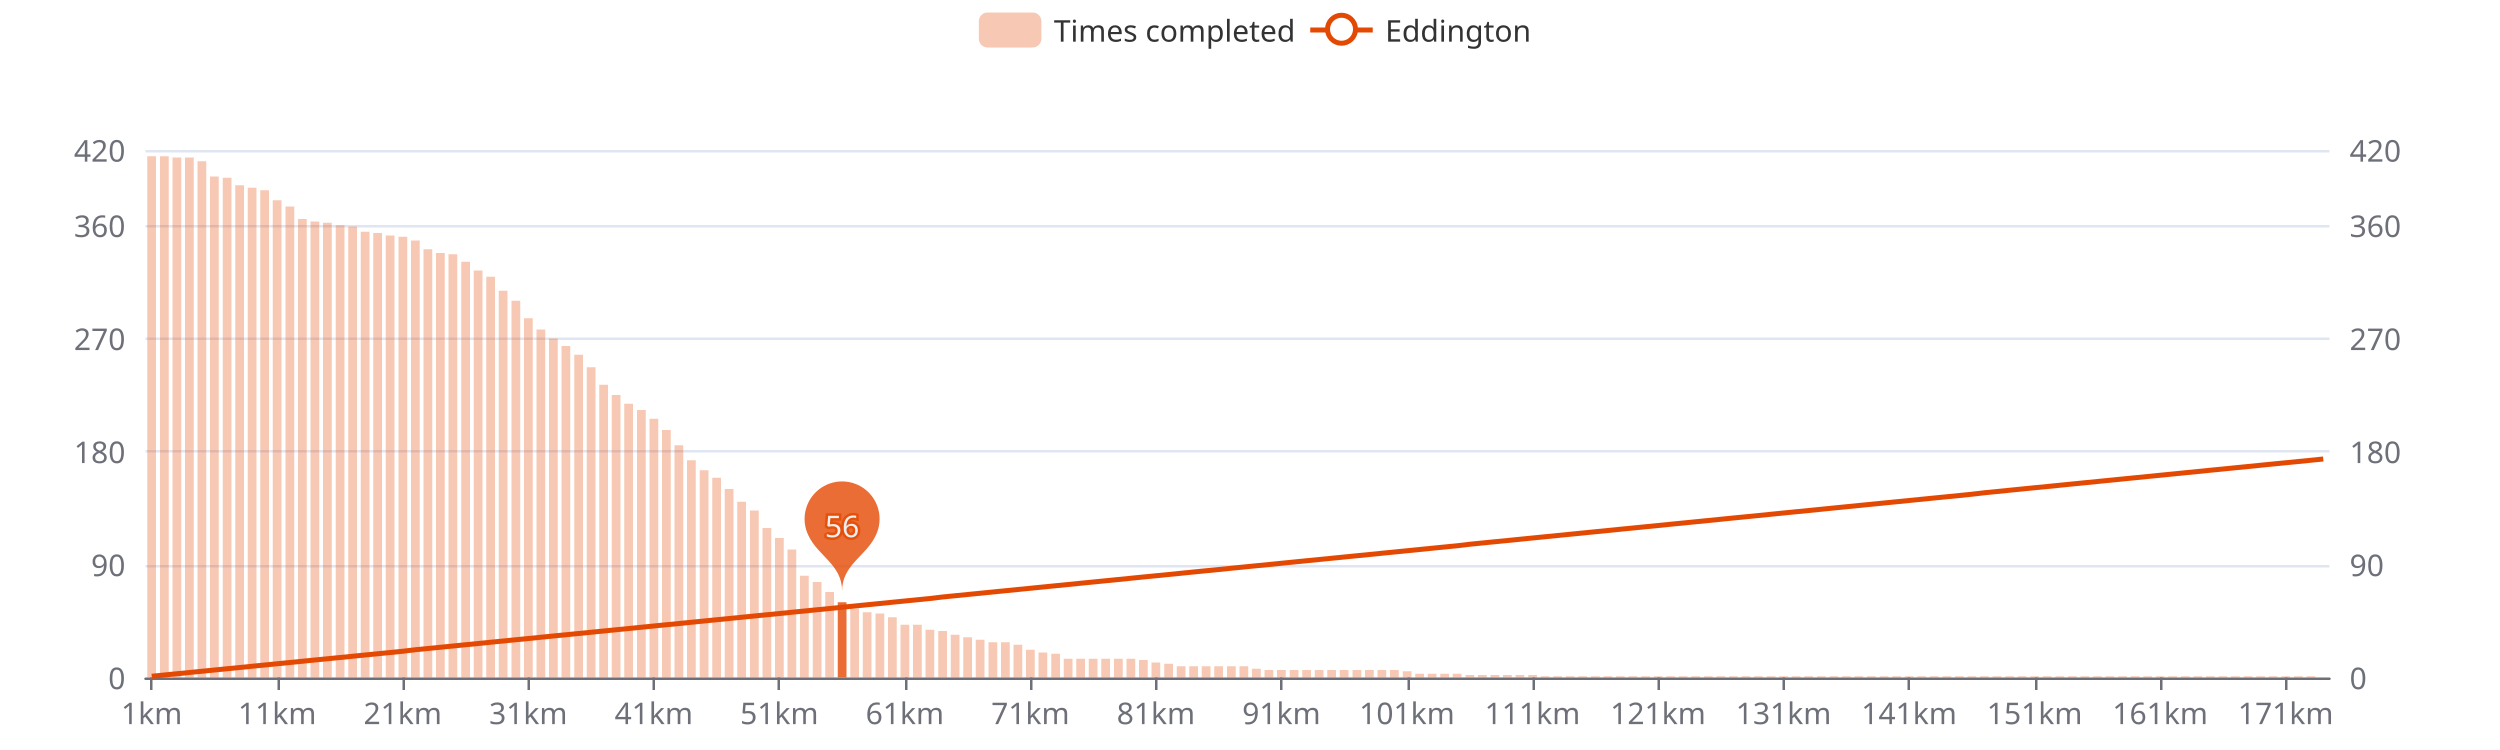
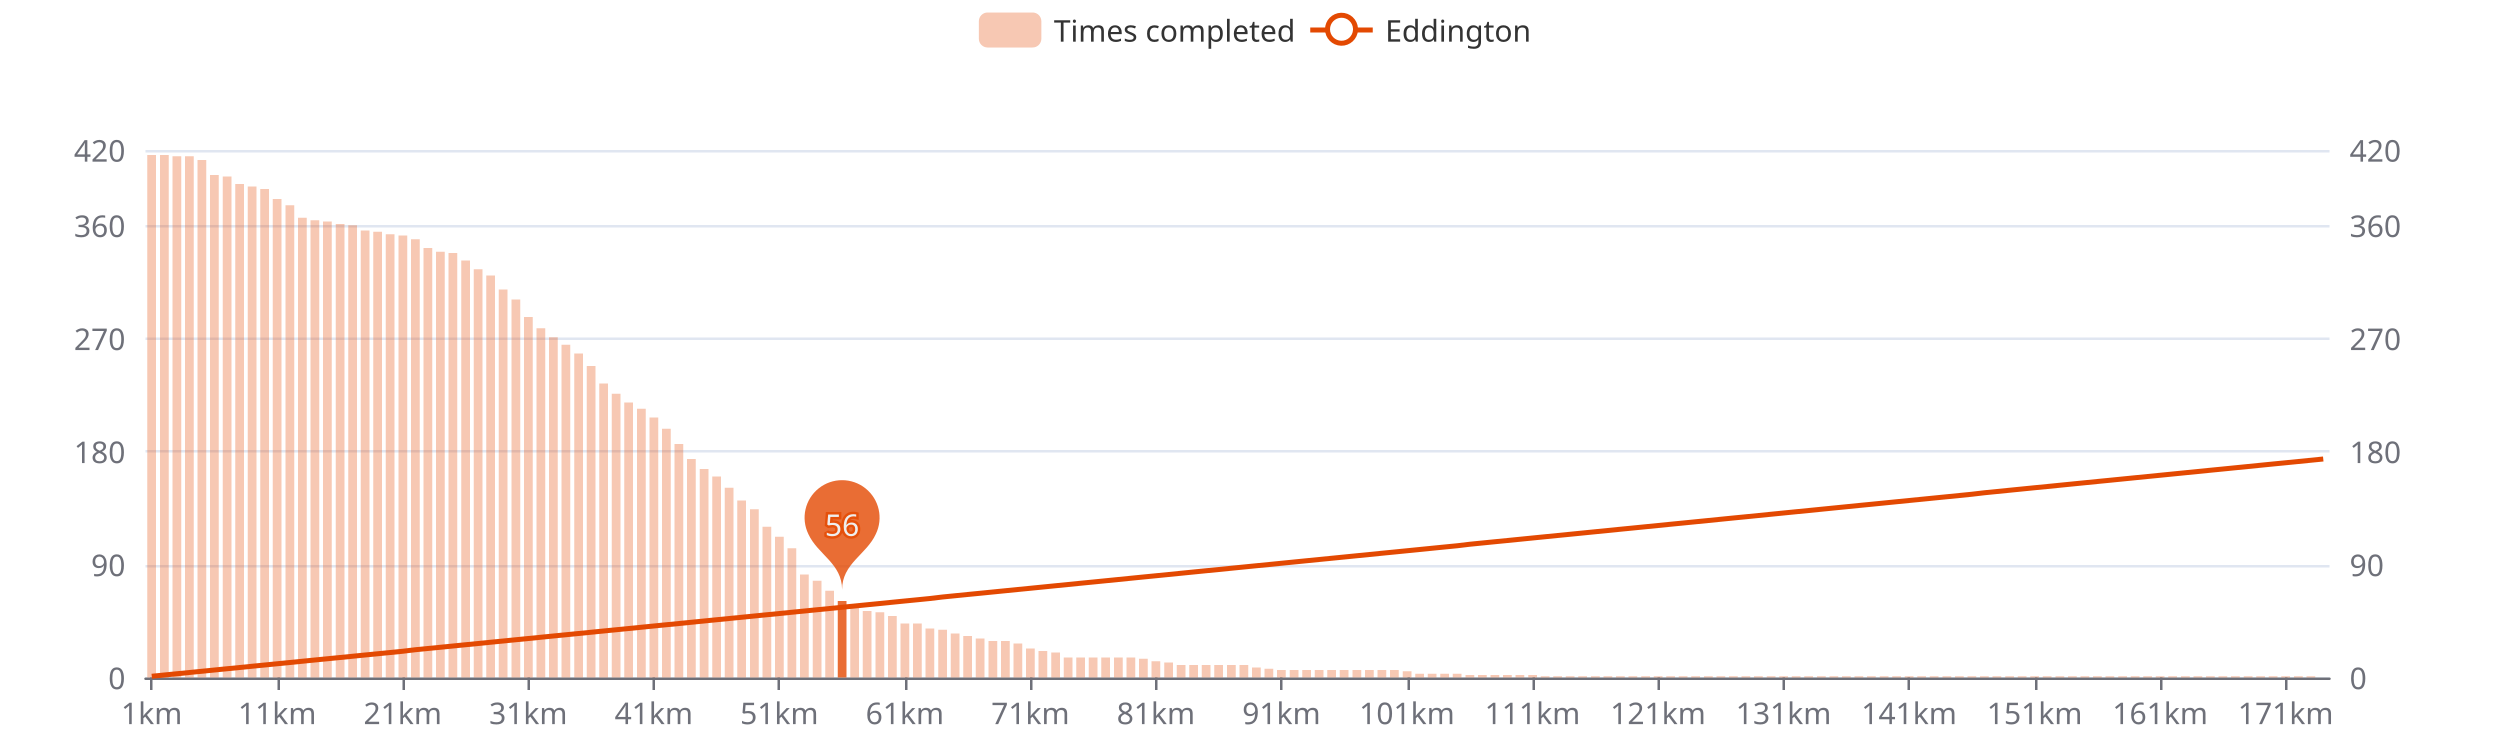
<svg xmlns="http://www.w3.org/2000/svg" width="1000" height="300" version="1.1" baseProfile="full" viewBox="0 0 1000 300">
  <rect width="1000" height="300" x="0" y="0" id="0" fill="#ffffff" />
  <path d="M58.2 271.5L931.8 271.5" fill="none" stroke="#E0E6F1" />
  <path d="M58.2 226.5L931.8 226.5" fill="none" stroke="#E0E6F1" />
  <path d="M58.2 180.5L931.8 180.5" fill="none" stroke="#E0E6F1" />
  <path d="M58.2 135.5L931.8 135.5" fill="none" stroke="#E0E6F1" />
  <path d="M58.2 90.5L931.8 90.5" fill="none" stroke="#E0E6F1" />
  <path d="M58.2 60.5L931.8 60.5" fill="none" stroke="#E0E6F1" />
  <path d="M58.2 271.5L931.8 271.5" fill="none" stroke="#6E7079" stroke-linecap="round" />
  <path d="M60.5 271L60.5 276" fill="none" stroke="#6E7079" />
  <path d="M111.5 271L111.5 276" fill="none" stroke="#6E7079" />
  <path d="M161.5 271L161.5 276" fill="none" stroke="#6E7079" />
  <path d="M211.5 271L211.5 276" fill="none" stroke="#6E7079" />
  <path d="M261.5 271L261.5 276" fill="none" stroke="#6E7079" />
  <path d="M311.5 271L311.5 276" fill="none" stroke="#6E7079" />
  <path d="M362.5 271L362.5 276" fill="none" stroke="#6E7079" />
  <path d="M412.5 271L412.5 276" fill="none" stroke="#6E7079" />
  <path d="M462.5 271L462.5 276" fill="none" stroke="#6E7079" />
  <path d="M512.5 271L512.5 276" fill="none" stroke="#6E7079" />
  <path d="M563.5 271L563.5 276" fill="none" stroke="#6E7079" />
  <path d="M613.5 271L613.5 276" fill="none" stroke="#6E7079" />
  <path d="M663.5 271L663.5 276" fill="none" stroke="#6E7079" />
  <path d="M713.5 271L713.5 276" fill="none" stroke="#6E7079" />
  <path d="M763.5 271L763.5 276" fill="none" stroke="#6E7079" />
  <path d="M814.5 271L814.5 276" fill="none" stroke="#6E7079" />
  <path d="M864.5 271L864.5 276" fill="none" stroke="#6E7079" />
  <path d="M914.5 271L914.5 276" fill="none" stroke="#6E7079" />
  <text dominant-baseline="central" text-anchor="end" style="font-size:12px;font-family:sans-serif;" transform="translate(50.16 271)" fill="#6E7079">0</text>
  <text dominant-baseline="central" text-anchor="end" style="font-size:12px;font-family:sans-serif;" transform="translate(50.16 225.7857)" fill="#6E7079">90</text>
  <text dominant-baseline="central" text-anchor="end" style="font-size:12px;font-family:sans-serif;" transform="translate(50.16 180.5714)" fill="#6E7079">180</text>
  <text dominant-baseline="central" text-anchor="end" style="font-size:12px;font-family:sans-serif;" transform="translate(50.16 135.3571)" fill="#6E7079">270</text>
  <text dominant-baseline="central" text-anchor="end" style="font-size:12px;font-family:sans-serif;" transform="translate(50.16 90.1429)" fill="#6E7079">360</text>
  <text dominant-baseline="central" text-anchor="end" style="font-size:12px;font-family:sans-serif;" transform="translate(50.16 60)" fill="#6E7079">420</text>
  <text dominant-baseline="central" text-anchor="start" style="font-size:12px;font-family:sans-serif;" transform="translate(939.84 271)" fill="#6E7079">0</text>
  <text dominant-baseline="central" text-anchor="start" style="font-size:12px;font-family:sans-serif;" transform="translate(939.84 225.7857)" fill="#6E7079">90</text>
  <text dominant-baseline="central" text-anchor="start" style="font-size:12px;font-family:sans-serif;" transform="translate(939.84 180.5714)" fill="#6E7079">180</text>
  <text dominant-baseline="central" text-anchor="start" style="font-size:12px;font-family:sans-serif;" transform="translate(939.84 135.3571)" fill="#6E7079">270</text>
  <text dominant-baseline="central" text-anchor="start" style="font-size:12px;font-family:sans-serif;" transform="translate(939.84 90.1429)" fill="#6E7079">360</text>
  <text dominant-baseline="central" text-anchor="start" style="font-size:12px;font-family:sans-serif;" transform="translate(939.84 60)" fill="#6E7079">420</text>
  <text dominant-baseline="central" text-anchor="middle" style="font-size:12px;font-family:sans-serif;" y="6" transform="translate(60.6706 279)" fill="#6E7079">1km</text>
  <text dominant-baseline="central" text-anchor="middle" style="font-size:12px;font-family:sans-serif;" y="6" transform="translate(110.8821 279)" fill="#6E7079">11km</text>
  <text dominant-baseline="central" text-anchor="middle" style="font-size:12px;font-family:sans-serif;" y="6" transform="translate(161.0936 279)" fill="#6E7079">21km</text>
  <text dominant-baseline="central" text-anchor="middle" style="font-size:12px;font-family:sans-serif;" y="6" transform="translate(211.3051 279)" fill="#6E7079">31km</text>
  <text dominant-baseline="central" text-anchor="middle" style="font-size:12px;font-family:sans-serif;" y="6" transform="translate(261.5166 279)" fill="#6E7079">41km</text>
  <text dominant-baseline="central" text-anchor="middle" style="font-size:12px;font-family:sans-serif;" y="6" transform="translate(311.728 279)" fill="#6E7079">51km</text>
  <text dominant-baseline="central" text-anchor="middle" style="font-size:12px;font-family:sans-serif;" y="6" transform="translate(361.9395 279)" fill="#6E7079">61km</text>
  <text dominant-baseline="central" text-anchor="middle" style="font-size:12px;font-family:sans-serif;" y="6" transform="translate(412.151 279)" fill="#6E7079">71km</text>
  <text dominant-baseline="central" text-anchor="middle" style="font-size:12px;font-family:sans-serif;" y="6" transform="translate(462.3625 279)" fill="#6E7079">81km</text>
  <text dominant-baseline="central" text-anchor="middle" style="font-size:12px;font-family:sans-serif;" y="6" transform="translate(512.574 279)" fill="#6E7079">91km</text>
  <text dominant-baseline="central" text-anchor="middle" style="font-size:12px;font-family:sans-serif;" y="6" transform="translate(562.7855 279)" fill="#6E7079">101km</text>
  <text dominant-baseline="central" text-anchor="middle" style="font-size:12px;font-family:sans-serif;" y="6" transform="translate(612.997 279)" fill="#6E7079">111km</text>
  <text dominant-baseline="central" text-anchor="middle" style="font-size:12px;font-family:sans-serif;" y="6" transform="translate(663.2085 279)" fill="#6E7079">121km</text>
  <text dominant-baseline="central" text-anchor="middle" style="font-size:12px;font-family:sans-serif;" y="6" transform="translate(713.42 279)" fill="#6E7079">131km</text>
  <text dominant-baseline="central" text-anchor="middle" style="font-size:12px;font-family:sans-serif;" y="6" transform="translate(763.6315 279)" fill="#6E7079">141km</text>
  <text dominant-baseline="central" text-anchor="middle" style="font-size:12px;font-family:sans-serif;" y="6" transform="translate(813.843 279)" fill="#6E7079">151km</text>
  <text dominant-baseline="central" text-anchor="middle" style="font-size:12px;font-family:sans-serif;" y="6" transform="translate(864.0545 279)" fill="#6E7079">161km</text>
  <text dominant-baseline="central" text-anchor="middle" style="font-size:12px;font-family:sans-serif;" y="6" transform="translate(914.266 279)" fill="#6E7079">171km</text>
-   <path d="M58.9 271l3.5 0l0 -208.5l-3.5 0Z" fill="rgb(227,73,2)" fill-opacity="0.3" />
-   <path d="M64 271l3.5 0l0 -208.5l-3.5 0Z" fill="rgb(227,73,2)" fill-opacity="0.3" />
-   <path d="M69 271l3.5 0l0 -208l-3.5 0Z" fill="rgb(227,73,2)" fill-opacity="0.3" />
-   <path d="M74 271l3.5 0l0 -208l-3.5 0Z" fill="rgb(227,73,2)" fill-opacity="0.3" />
-   <path d="M79 271l3.5 0l0 -206.5l-3.5 0Z" fill="rgb(227,73,2)" fill-opacity="0.3" />
-   <path d="M84 271l3.5 0l0 -200.4l-3.5 0Z" fill="rgb(227,73,2)" fill-opacity="0.3" />
-   <path d="M89.1 271l3.5 0l0 -199.9l-3.5 0Z" fill="rgb(227,73,2)" fill-opacity="0.3" />
-   <path d="M94.1 271l3.5 0l0 -196.9l-3.5 0Z" fill="rgb(227,73,2)" fill-opacity="0.3" />
-   <path d="M99.1 271l3.5 0l0 -195.9l-3.5 0Z" fill="rgb(227,73,2)" fill-opacity="0.3" />
-   <path d="M104.1 271l3.5 0l0 -194.9l-3.5 0Z" fill="rgb(227,73,2)" fill-opacity="0.3" />
-   <path d="M109.1 271l3.5 0l0 -190.9l-3.5 0Z" fill="rgb(227,73,2)" fill-opacity="0.3" />
-   <path d="M114.2 271l3.5 0l0 -188.4l-3.5 0Z" fill="rgb(227,73,2)" fill-opacity="0.3" />
-   <path d="M119.2 271l3.5 0l0 -183.4l-3.5 0Z" fill="rgb(227,73,2)" fill-opacity="0.3" />
-   <path d="M124.2 271l3.5 0l0 -182.4l-3.5 0Z" fill="rgb(227,73,2)" fill-opacity="0.3" />
-   <path d="M129.2 271l3.5 0l0 -181.9l-3.5 0Z" fill="rgb(227,73,2)" fill-opacity="0.3" />
-   <path d="M134.3 271l3.5 0l0 -180.9l-3.5 0Z" fill="rgb(227,73,2)" fill-opacity="0.3" />
-   <path d="M139.3 271l3.5 0l0 -180.4l-3.5 0Z" fill="rgb(227,73,2)" fill-opacity="0.3" />
-   <path d="M144.3 271l3.5 0l0 -178.3l-3.5 0Z" fill="rgb(227,73,2)" fill-opacity="0.3" />
-   <path d="M149.3 271l3.5 0l0 -177.8l-3.5 0Z" fill="rgb(227,73,2)" fill-opacity="0.3" />
-   <path d="M154.3 271l3.5 0l0 -176.8l-3.5 0Z" fill="rgb(227,73,2)" fill-opacity="0.3" />
-   <path d="M159.4 271l3.5 0l0 -176.3l-3.5 0Z" fill="rgb(227,73,2)" fill-opacity="0.3" />
-   <path d="M164.4 271l3.5 0l0 -174.8l-3.5 0Z" fill="rgb(227,73,2)" fill-opacity="0.3" />
-   <path d="M169.4 271l3.5 0l0 -171.3l-3.5 0Z" fill="rgb(227,73,2)" fill-opacity="0.3" />
-   <path d="M174.4 271l3.5 0l0 -169.8l-3.5 0Z" fill="rgb(227,73,2)" fill-opacity="0.3" />
-   <path d="M179.4 271l3.5 0l0 -169.3l-3.5 0Z" fill="rgb(227,73,2)" fill-opacity="0.3" />
-   <path d="M184.5 271l3.5 0l0 -166.3l-3.5 0Z" fill="rgb(227,73,2)" fill-opacity="0.3" />
-   <path d="M189.5 271l3.5 0l0 -162.8l-3.5 0Z" fill="rgb(227,73,2)" fill-opacity="0.3" />
-   <path d="M194.5 271l3.5 0l0 -160.3l-3.5 0Z" fill="rgb(227,73,2)" fill-opacity="0.3" />
-   <path d="M199.5 271l3.5 0l0 -154.7l-3.5 0Z" fill="rgb(227,73,2)" fill-opacity="0.3" />
-   <path d="M204.6 271l3.5 0l0 -150.7l-3.5 0Z" fill="rgb(227,73,2)" fill-opacity="0.3" />
-   <path d="M209.6 271l3.5 0l0 -143.7l-3.5 0Z" fill="rgb(227,73,2)" fill-opacity="0.3" />
-   <path d="M214.6 271l3.5 0l0 -139.2l-3.5 0Z" fill="rgb(227,73,2)" fill-opacity="0.3" />
-   <path d="M219.6 271l3.5 0l0 -135.6l-3.5 0Z" fill="rgb(227,73,2)" fill-opacity="0.3" />
-   <path d="M224.6 271l3.5 0l0 -132.6l-3.5 0Z" fill="rgb(227,73,2)" fill-opacity="0.3" />
-   <path d="M229.7 271l3.5 0l0 -129.1l-3.5 0Z" fill="rgb(227,73,2)" fill-opacity="0.3" />
-   <path d="M234.7 271l3.5 0l0 -124.1l-3.5 0Z" fill="rgb(227,73,2)" fill-opacity="0.3" />
-   <path d="M239.7 271l3.5 0l0 -117.1l-3.5 0Z" fill="rgb(227,73,2)" fill-opacity="0.3" />
-   <path d="M244.7 271l3.5 0l0 -113l-3.5 0Z" fill="rgb(227,73,2)" fill-opacity="0.3" />
-   <path d="M249.7 271l3.5 0l0 -109.5l-3.5 0Z" fill="rgb(227,73,2)" fill-opacity="0.3" />
-   <path d="M254.8 271l3.5 0l0 -107l-3.5 0Z" fill="rgb(227,73,2)" fill-opacity="0.3" />
-   <path d="M259.8 271l3.5 0l0 -103.5l-3.5 0Z" fill="rgb(227,73,2)" fill-opacity="0.3" />
-   <path d="M264.8 271l3.5 0l0 -99l-3.5 0Z" fill="rgb(227,73,2)" fill-opacity="0.3" />
-   <path d="M269.8 271l3.5 0l0 -92.9l-3.5 0Z" fill="rgb(227,73,2)" fill-opacity="0.3" />
-   <path d="M274.8 271l3.5 0l0 -86.9l-3.5 0Z" fill="rgb(227,73,2)" fill-opacity="0.3" />
-   <path d="M279.9 271l3.5 0l0 -82.9l-3.5 0Z" fill="rgb(227,73,2)" fill-opacity="0.3" />
-   <path d="M284.9 271l3.5 0l0 -79.9l-3.5 0Z" fill="rgb(227,73,2)" fill-opacity="0.3" />
-   <path d="M289.9 271l3.5 0l0 -75.4l-3.5 0Z" fill="rgb(227,73,2)" fill-opacity="0.3" />
-   <path d="M294.9 271l3.5 0l0 -70.3l-3.5 0Z" fill="rgb(227,73,2)" fill-opacity="0.3" />
-   <path d="M300 271l3.5 0l0 -66.8l-3.5 0Z" fill="rgb(227,73,2)" fill-opacity="0.3" />
-   <path d="M305 271l3.5 0l0 -59.8l-3.5 0Z" fill="rgb(227,73,2)" fill-opacity="0.3" />
-   <path d="M310 271l3.5 0l0 -55.8l-3.5 0Z" fill="rgb(227,73,2)" fill-opacity="0.3" />
-   <path d="M315 271l3.5 0l0 -51.2l-3.5 0Z" fill="rgb(227,73,2)" fill-opacity="0.3" />
-   <path d="M320 271l3.5 0l0 -40.7l-3.5 0Z" fill="rgb(227,73,2)" fill-opacity="0.3" />
-   <path d="M325.1 271l3.5 0l0 -38.2l-3.5 0Z" fill="rgb(227,73,2)" fill-opacity="0.3" />
-   <path d="M330.1 271l3.5 0l0 -34.2l-3.5 0Z" fill="rgb(227,73,2)" fill-opacity="0.3" />
-   <path d="M335.1 271l3.5 0l0 -30.1l-3.5 0Z" fill="rgb(227,73,2)" fill-opacity="0.8" />
-   <path d="M340.1 271l3.5 0l0 -27.6l-3.5 0Z" fill="rgb(227,73,2)" fill-opacity="0.3" />
-   <path d="M345.1 271l3.5 0l0 -26.1l-3.5 0Z" fill="rgb(227,73,2)" fill-opacity="0.3" />
-   <path d="M350.2 271l3.5 0l0 -25.6l-3.5 0Z" fill="rgb(227,73,2)" fill-opacity="0.3" />
-   <path d="M355.2 271l3.5 0l0 -24.1l-3.5 0Z" fill="rgb(227,73,2)" fill-opacity="0.3" />
-   <path d="M360.2 271l3.5 0l0 -21.1l-3.5 0Z" fill="rgb(227,73,2)" fill-opacity="0.3" />
-   <path d="M365.2 271l3.5 0l0 -21.1l-3.5 0Z" fill="rgb(227,73,2)" fill-opacity="0.3" />
-   <path d="M370.2 271l3.5 0l0 -19.1l-3.5 0Z" fill="rgb(227,73,2)" fill-opacity="0.3" />
-   <path d="M375.3 271l3.5 0l0 -18.6l-3.5 0Z" fill="rgb(227,73,2)" fill-opacity="0.3" />
-   <path d="M380.3 271l3.5 0l0 -17.1l-3.5 0Z" fill="rgb(227,73,2)" fill-opacity="0.3" />
-   <path d="M385.3 271l3.5 0l0 -16.1l-3.5 0Z" fill="rgb(227,73,2)" fill-opacity="0.3" />
-   <path d="M390.3 271l3.5 0l0 -15.1l-3.5 0Z" fill="rgb(227,73,2)" fill-opacity="0.3" />
-   <path d="M395.4 271l3.5 0l0 -14.1l-3.5 0Z" fill="rgb(227,73,2)" fill-opacity="0.3" />
-   <path d="M400.4 271l3.5 0l0 -14.1l-3.5 0Z" fill="rgb(227,73,2)" fill-opacity="0.3" />
-   <path d="M405.4 271l3.5 0l0 -13.1l-3.5 0Z" fill="rgb(227,73,2)" fill-opacity="0.3" />
-   <path d="M410.4 271l3.5 0l0 -11.1l-3.5 0Z" fill="rgb(227,73,2)" fill-opacity="0.3" />
-   <path d="M415.4 271l3.5 0l0 -10l-3.5 0Z" fill="rgb(227,73,2)" fill-opacity="0.3" />
-   <path d="M420.5 271l3.5 0l0 -9.5l-3.5 0Z" fill="rgb(227,73,2)" fill-opacity="0.3" />
-   <path d="M425.5 271l3.5 0l0 -7.5l-3.5 0Z" fill="rgb(227,73,2)" fill-opacity="0.3" />
-   <path d="M430.5 271l3.5 0l0 -7.5l-3.5 0Z" fill="rgb(227,73,2)" fill-opacity="0.3" />
-   <path d="M435.5 271l3.5 0l0 -7.5l-3.5 0Z" fill="rgb(227,73,2)" fill-opacity="0.3" />
-   <path d="M440.5 271l3.5 0l0 -7.5l-3.5 0Z" fill="rgb(227,73,2)" fill-opacity="0.3" />
-   <path d="M445.6 271l3.5 0l0 -7.5l-3.5 0Z" fill="rgb(227,73,2)" fill-opacity="0.3" />
-   <path d="M450.6 271l3.5 0l0 -7.5l-3.5 0Z" fill="rgb(227,73,2)" fill-opacity="0.3" />
-   <path d="M455.6 271l3.5 0l0 -7l-3.5 0Z" fill="rgb(227,73,2)" fill-opacity="0.3" />
-   <path d="M460.6 271l3.5 0l0 -6l-3.5 0Z" fill="rgb(227,73,2)" fill-opacity="0.3" />
-   <path d="M465.7 271l3.5 0l0 -5.5l-3.5 0Z" fill="rgb(227,73,2)" fill-opacity="0.3" />
-   <path d="M470.7 271l3.5 0l0 -4.5l-3.5 0Z" fill="rgb(227,73,2)" fill-opacity="0.3" />
-   <path d="M475.7 271l3.5 0l0 -4.5l-3.5 0Z" fill="rgb(227,73,2)" fill-opacity="0.3" />
-   <path d="M480.7 271l3.5 0l0 -4.5l-3.5 0Z" fill="rgb(227,73,2)" fill-opacity="0.3" />
-   <path d="M485.7 271l3.5 0l0 -4.5l-3.5 0Z" fill="rgb(227,73,2)" fill-opacity="0.3" />
-   <path d="M490.8 271l3.5 0l0 -4.5l-3.5 0Z" fill="rgb(227,73,2)" fill-opacity="0.3" />
-   <path d="M495.8 271l3.5 0l0 -4.5l-3.5 0Z" fill="rgb(227,73,2)" fill-opacity="0.3" />
-   <path d="M500.8 271l3.5 0l0 -3.5l-3.5 0Z" fill="rgb(227,73,2)" fill-opacity="0.3" />
-   <path d="M505.8 271l3.5 0l0 -3l-3.5 0Z" fill="rgb(227,73,2)" fill-opacity="0.3" />
+   <path d="M58.9 271l3.5 0l0 -209l-3.5 0Z" fill="rgb(227,73,2)" fill-opacity="0.3" />
+   <path d="M64 271l3.5 0l0 -209l-3.5 0Z" fill="rgb(227,73,2)" fill-opacity="0.3" />
+   <path d="M69 271l3.5 0l0 -208.5l-3.5 0Z" fill="rgb(227,73,2)" fill-opacity="0.3" />
+   <path d="M74 271l3.5 0l0 -208.5l-3.5 0Z" fill="rgb(227,73,2)" fill-opacity="0.3" />
+   <path d="M79 271l3.5 0l0 -207l-3.5 0Z" fill="rgb(227,73,2)" fill-opacity="0.3" />
+   <path d="M84 271l3.5 0l0 -201l-3.5 0Z" fill="rgb(227,73,2)" fill-opacity="0.3" />
+   <path d="M89.1 271l3.5 0l0 -200.4l-3.5 0Z" fill="rgb(227,73,2)" fill-opacity="0.3" />
+   <path d="M94.1 271l3.5 0l0 -197.4l-3.5 0Z" fill="rgb(227,73,2)" fill-opacity="0.3" />
+   <path d="M99.1 271l3.5 0l0 -196.4l-3.5 0Z" fill="rgb(227,73,2)" fill-opacity="0.3" />
+   <path d="M104.1 271l3.5 0l0 -195.4l-3.5 0Z" fill="rgb(227,73,2)" fill-opacity="0.3" />
+   <path d="M109.1 271l3.5 0l0 -191.4l-3.5 0Z" fill="rgb(227,73,2)" fill-opacity="0.3" />
+   <path d="M114.2 271l3.5 0l0 -188.9l-3.5 0Z" fill="rgb(227,73,2)" fill-opacity="0.3" />
+   <path d="M119.2 271l3.5 0l0 -183.9l-3.5 0Z" fill="rgb(227,73,2)" fill-opacity="0.3" />
+   <path d="M124.2 271l3.5 0l0 -182.9l-3.5 0Z" fill="rgb(227,73,2)" fill-opacity="0.3" />
+   <path d="M129.2 271l3.5 0l0 -182.4l-3.5 0Z" fill="rgb(227,73,2)" fill-opacity="0.3" />
+   <path d="M134.3 271l3.5 0l0 -181.4l-3.5 0Z" fill="rgb(227,73,2)" fill-opacity="0.3" />
+   <path d="M139.3 271l3.5 0l0 -180.9l-3.5 0Z" fill="rgb(227,73,2)" fill-opacity="0.3" />
+   <path d="M144.3 271l3.5 0l0 -178.8l-3.5 0Z" fill="rgb(227,73,2)" fill-opacity="0.3" />
+   <path d="M149.3 271l3.5 0l0 -178.3l-3.5 0Z" fill="rgb(227,73,2)" fill-opacity="0.3" />
+   <path d="M154.3 271l3.5 0l0 -177.3l-3.5 0Z" fill="rgb(227,73,2)" fill-opacity="0.3" />
+   <path d="M159.4 271l3.5 0l0 -176.8l-3.5 0Z" fill="rgb(227,73,2)" fill-opacity="0.3" />
+   <path d="M164.4 271l3.5 0l0 -175.3l-3.5 0Z" fill="rgb(227,73,2)" fill-opacity="0.3" />
+   <path d="M169.4 271l3.5 0l0 -171.8l-3.5 0Z" fill="rgb(227,73,2)" fill-opacity="0.3" />
+   <path d="M174.4 271l3.5 0l0 -170.3l-3.5 0Z" fill="rgb(227,73,2)" fill-opacity="0.3" />
+   <path d="M179.4 271l3.5 0l0 -169.8l-3.5 0Z" fill="rgb(227,73,2)" fill-opacity="0.3" />
+   <path d="M184.5 271l3.5 0l0 -166.8l-3.5 0Z" fill="rgb(227,73,2)" fill-opacity="0.3" />
+   <path d="M189.5 271l3.5 0l0 -163.3l-3.5 0Z" fill="rgb(227,73,2)" fill-opacity="0.3" />
+   <path d="M194.5 271l3.5 0l0 -160.8l-3.5 0Z" fill="rgb(227,73,2)" fill-opacity="0.3" />
+   <path d="M199.5 271l3.5 0l0 -155.2l-3.5 0Z" fill="rgb(227,73,2)" fill-opacity="0.3" />
+   <path d="M204.6 271l3.5 0l0 -151.2l-3.5 0Z" fill="rgb(227,73,2)" fill-opacity="0.3" />
+   <path d="M209.6 271l3.5 0l0 -144.2l-3.5 0Z" fill="rgb(227,73,2)" fill-opacity="0.3" />
+   <path d="M214.6 271l3.5 0l0 -139.7l-3.5 0Z" fill="rgb(227,73,2)" fill-opacity="0.3" />
+   <path d="M219.6 271l3.5 0l0 -136.1l-3.5 0Z" fill="rgb(227,73,2)" fill-opacity="0.3" />
+   <path d="M224.6 271l3.5 0l0 -133.1l-3.5 0Z" fill="rgb(227,73,2)" fill-opacity="0.3" />
+   <path d="M229.7 271l3.5 0l0 -129.6l-3.5 0Z" fill="rgb(227,73,2)" fill-opacity="0.3" />
+   <path d="M234.7 271l3.5 0l0 -124.6l-3.5 0Z" fill="rgb(227,73,2)" fill-opacity="0.3" />
+   <path d="M239.7 271l3.5 0l0 -117.6l-3.5 0Z" fill="rgb(227,73,2)" fill-opacity="0.3" />
+   <path d="M244.7 271l3.5 0l0 -113.5l-3.5 0Z" fill="rgb(227,73,2)" fill-opacity="0.3" />
+   <path d="M249.7 271l3.5 0l0 -110l-3.5 0Z" fill="rgb(227,73,2)" fill-opacity="0.3" />
+   <path d="M254.8 271l3.5 0l0 -107.5l-3.5 0Z" fill="rgb(227,73,2)" fill-opacity="0.3" />
+   <path d="M259.8 271l3.5 0l0 -104l-3.5 0Z" fill="rgb(227,73,2)" fill-opacity="0.3" />
+   <path d="M264.8 271l3.5 0l0 -99.5l-3.5 0Z" fill="rgb(227,73,2)" fill-opacity="0.3" />
+   <path d="M269.8 271l3.5 0l0 -93.4l-3.5 0Z" fill="rgb(227,73,2)" fill-opacity="0.3" />
+   <path d="M274.8 271l3.5 0l0 -87.4l-3.5 0Z" fill="rgb(227,73,2)" fill-opacity="0.3" />
+   <path d="M279.9 271l3.5 0l0 -83.4l-3.5 0Z" fill="rgb(227,73,2)" fill-opacity="0.3" />
+   <path d="M284.9 271l3.5 0l0 -80.4l-3.5 0Z" fill="rgb(227,73,2)" fill-opacity="0.3" />
+   <path d="M289.9 271l3.5 0l0 -75.9l-3.5 0Z" fill="rgb(227,73,2)" fill-opacity="0.3" />
+   <path d="M294.9 271l3.5 0l0 -70.8l-3.5 0Z" fill="rgb(227,73,2)" fill-opacity="0.3" />
+   <path d="M300 271l3.5 0l0 -67.3l-3.5 0Z" fill="rgb(227,73,2)" fill-opacity="0.3" />
+   <path d="M305 271l3.5 0l0 -60.3l-3.5 0Z" fill="rgb(227,73,2)" fill-opacity="0.3" />
+   <path d="M310 271l3.5 0l0 -56.3l-3.5 0Z" fill="rgb(227,73,2)" fill-opacity="0.3" />
+   <path d="M315 271l3.5 0l0 -51.7l-3.5 0Z" fill="rgb(227,73,2)" fill-opacity="0.3" />
+   <path d="M320 271l3.5 0l0 -41.2l-3.5 0Z" fill="rgb(227,73,2)" fill-opacity="0.3" />
+   <path d="M325.1 271l3.5 0l0 -38.7l-3.5 0Z" fill="rgb(227,73,2)" fill-opacity="0.3" />
+   <path d="M330.1 271l3.5 0l0 -34.7l-3.5 0Z" fill="rgb(227,73,2)" fill-opacity="0.3" />
+   <path d="M335.1 271l3.5 0l0 -30.6l-3.5 0Z" fill="rgb(227,73,2)" fill-opacity="0.8" />
+   <path d="M340.1 271l3.5 0l0 -28.1l-3.5 0Z" fill="rgb(227,73,2)" fill-opacity="0.3" />
+   <path d="M345.1 271l3.5 0l0 -26.6l-3.5 0Z" fill="rgb(227,73,2)" fill-opacity="0.3" />
+   <path d="M350.2 271l3.5 0l0 -26.1l-3.5 0Z" fill="rgb(227,73,2)" fill-opacity="0.3" />
+   <path d="M355.2 271l3.5 0l0 -24.6l-3.5 0Z" fill="rgb(227,73,2)" fill-opacity="0.3" />
+   <path d="M360.2 271l3.5 0l0 -21.6l-3.5 0Z" fill="rgb(227,73,2)" fill-opacity="0.3" />
+   <path d="M365.2 271l3.5 0l0 -21.6l-3.5 0Z" fill="rgb(227,73,2)" fill-opacity="0.3" />
+   <path d="M370.2 271l3.5 0l0 -19.6l-3.5 0Z" fill="rgb(227,73,2)" fill-opacity="0.3" />
+   <path d="M375.3 271l3.5 0l0 -19.1l-3.5 0Z" fill="rgb(227,73,2)" fill-opacity="0.3" />
+   <path d="M380.3 271l3.5 0l0 -17.6l-3.5 0Z" fill="rgb(227,73,2)" fill-opacity="0.3" />
+   <path d="M385.3 271l3.5 0l0 -16.6l-3.5 0Z" fill="rgb(227,73,2)" fill-opacity="0.3" />
+   <path d="M390.3 271l3.5 0l0 -15.6l-3.5 0Z" fill="rgb(227,73,2)" fill-opacity="0.3" />
+   <path d="M395.4 271l3.5 0l0 -14.6l-3.5 0Z" fill="rgb(227,73,2)" fill-opacity="0.3" />
+   <path d="M400.4 271l3.5 0l0 -14.6l-3.5 0Z" fill="rgb(227,73,2)" fill-opacity="0.3" />
+   <path d="M405.4 271l3.5 0l0 -13.6l-3.5 0Z" fill="rgb(227,73,2)" fill-opacity="0.3" />
+   <path d="M410.4 271l3.5 0l0 -11.6l-3.5 0Z" fill="rgb(227,73,2)" fill-opacity="0.3" />
+   <path d="M415.4 271l3.5 0l0 -10.6l-3.5 0Z" fill="rgb(227,73,2)" fill-opacity="0.3" />
+   <path d="M420.5 271l3.5 0l0 -10l-3.5 0Z" fill="rgb(227,73,2)" fill-opacity="0.3" />
+   <path d="M425.5 271l3.5 0l0 -8l-3.5 0Z" fill="rgb(227,73,2)" fill-opacity="0.3" />
+   <path d="M430.5 271l3.5 0l0 -8l-3.5 0Z" fill="rgb(227,73,2)" fill-opacity="0.3" />
+   <path d="M435.5 271l3.5 0l0 -8l-3.5 0Z" fill="rgb(227,73,2)" fill-opacity="0.3" />
+   <path d="M440.5 271l3.5 0l0 -8l-3.5 0Z" fill="rgb(227,73,2)" fill-opacity="0.3" />
+   <path d="M445.6 271l3.5 0l0 -8l-3.5 0Z" fill="rgb(227,73,2)" fill-opacity="0.3" />
+   <path d="M450.6 271l3.5 0l0 -8l-3.5 0Z" fill="rgb(227,73,2)" fill-opacity="0.3" />
+   <path d="M455.6 271l3.5 0l0 -7.5l-3.5 0Z" fill="rgb(227,73,2)" fill-opacity="0.3" />
+   <path d="M460.6 271l3.5 0l0 -6.5l-3.5 0Z" fill="rgb(227,73,2)" fill-opacity="0.3" />
+   <path d="M465.7 271l3.5 0l0 -6l-3.5 0Z" fill="rgb(227,73,2)" fill-opacity="0.3" />
+   <path d="M470.7 271l3.5 0l0 -5l-3.5 0Z" fill="rgb(227,73,2)" fill-opacity="0.3" />
+   <path d="M475.7 271l3.5 0l0 -5l-3.5 0Z" fill="rgb(227,73,2)" fill-opacity="0.3" />
+   <path d="M480.7 271l3.5 0l0 -5l-3.5 0Z" fill="rgb(227,73,2)" fill-opacity="0.3" />
+   <path d="M485.7 271l3.5 0l0 -5l-3.5 0Z" fill="rgb(227,73,2)" fill-opacity="0.3" />
+   <path d="M490.8 271l3.5 0l0 -5l-3.5 0Z" fill="rgb(227,73,2)" fill-opacity="0.3" />
+   <path d="M495.8 271l3.5 0l0 -5l-3.5 0Z" fill="rgb(227,73,2)" fill-opacity="0.3" />
+   <path d="M500.8 271l3.5 0l0 -4l-3.5 0Z" fill="rgb(227,73,2)" fill-opacity="0.3" />
+   <path d="M505.8 271l3.5 0l0 -3.5l-3.5 0Z" fill="rgb(227,73,2)" fill-opacity="0.3" />
  <path d="M510.8 271l3.5 0l0 -3l-3.5 0Z" fill="rgb(227,73,2)" fill-opacity="0.3" />
  <path d="M515.9 271l3.5 0l0 -3l-3.5 0Z" fill="rgb(227,73,2)" fill-opacity="0.3" />
  <path d="M520.9 271l3.5 0l0 -3l-3.5 0Z" fill="rgb(227,73,2)" fill-opacity="0.3" />
  <path d="M525.9 271l3.5 0l0 -3l-3.5 0Z" fill="rgb(227,73,2)" fill-opacity="0.3" />
  <path d="M530.9 271l3.5 0l0 -3l-3.5 0Z" fill="rgb(227,73,2)" fill-opacity="0.3" />
  <path d="M535.9 271l3.5 0l0 -3l-3.5 0Z" fill="rgb(227,73,2)" fill-opacity="0.3" />
  <path d="M541 271l3.5 0l0 -3l-3.5 0Z" fill="rgb(227,73,2)" fill-opacity="0.3" />
  <path d="M546 271l3.5 0l0 -3l-3.5 0Z" fill="rgb(227,73,2)" fill-opacity="0.3" />
  <path d="M551 271l3.5 0l0 -3l-3.5 0Z" fill="rgb(227,73,2)" fill-opacity="0.3" />
  <path d="M556 271l3.5 0l0 -3l-3.5 0Z" fill="rgb(227,73,2)" fill-opacity="0.3" />
  <path d="M561.1 271l3.5 0l0 -2.5l-3.5 0Z" fill="rgb(227,73,2)" fill-opacity="0.3" />
  <path d="M566.1 271l3.5 0l0 -1.5l-3.5 0Z" fill="rgb(227,73,2)" fill-opacity="0.3" />
  <path d="M571.1 271l3.5 0l0 -1.5l-3.5 0Z" fill="rgb(227,73,2)" fill-opacity="0.3" />
  <path d="M576.1 271l3.5 0l0 -1.5l-3.5 0Z" fill="rgb(227,73,2)" fill-opacity="0.3" />
  <path d="M581.1 271l3.5 0l0 -1.5l-3.5 0Z" fill="rgb(227,73,2)" fill-opacity="0.3" />
  <path d="M586.2 271l3.5 0l0 -1l-3.5 0Z" fill="rgb(227,73,2)" fill-opacity="0.3" />
  <path d="M591.2 271l3.5 0l0 -1l-3.5 0Z" fill="rgb(227,73,2)" fill-opacity="0.3" />
  <path d="M596.2 271l3.5 0l0 -1l-3.5 0Z" fill="rgb(227,73,2)" fill-opacity="0.3" />
  <path d="M601.2 271l3.5 0l0 -1l-3.5 0Z" fill="rgb(227,73,2)" fill-opacity="0.3" />
  <path d="M606.2 271l3.5 0l0 -1l-3.5 0Z" fill="rgb(227,73,2)" fill-opacity="0.3" />
  <path d="M611.3 271l3.5 0l0 -1l-3.5 0Z" fill="rgb(227,73,2)" fill-opacity="0.3" />
  <path d="M616.3 271l3.5 0l0 -0.5l-3.5 0Z" fill="rgb(227,73,2)" fill-opacity="0.3" />
  <path d="M621.3 271l3.5 0l0 -0.5l-3.5 0Z" fill="rgb(227,73,2)" fill-opacity="0.3" />
  <path d="M626.3 271l3.5 0l0 -0.5l-3.5 0Z" fill="rgb(227,73,2)" fill-opacity="0.3" />
  <path d="M631.3 271l3.5 0l0 -0.5l-3.5 0Z" fill="rgb(227,73,2)" fill-opacity="0.3" />
  <path d="M636.4 271l3.5 0l0 -0.5l-3.5 0Z" fill="rgb(227,73,2)" fill-opacity="0.3" />
  <path d="M641.4 271l3.5 0l0 -0.5l-3.5 0Z" fill="rgb(227,73,2)" fill-opacity="0.3" />
  <path d="M646.4 271l3.5 0l0 -0.5l-3.5 0Z" fill="rgb(227,73,2)" fill-opacity="0.3" />
  <path d="M651.4 271l3.5 0l0 -0.5l-3.5 0Z" fill="rgb(227,73,2)" fill-opacity="0.3" />
  <path d="M656.5 271l3.5 0l0 -0.5l-3.5 0Z" fill="rgb(227,73,2)" fill-opacity="0.3" />
  <path d="M661.5 271l3.5 0l0 -0.5l-3.5 0Z" fill="rgb(227,73,2)" fill-opacity="0.3" />
  <path d="M666.5 271l3.5 0l0 -0.5l-3.5 0Z" fill="rgb(227,73,2)" fill-opacity="0.3" />
  <path d="M671.5 271l3.5 0l0 -0.5l-3.5 0Z" fill="rgb(227,73,2)" fill-opacity="0.3" />
  <path d="M676.5 271l3.5 0l0 -0.5l-3.5 0Z" fill="rgb(227,73,2)" fill-opacity="0.3" />
  <path d="M681.6 271l3.5 0l0 -0.5l-3.5 0Z" fill="rgb(227,73,2)" fill-opacity="0.3" />
  <path d="M686.6 271l3.5 0l0 -0.5l-3.5 0Z" fill="rgb(227,73,2)" fill-opacity="0.3" />
  <path d="M691.6 271l3.5 0l0 -0.5l-3.5 0Z" fill="rgb(227,73,2)" fill-opacity="0.3" />
  <path d="M696.6 271l3.5 0l0 -0.5l-3.5 0Z" fill="rgb(227,73,2)" fill-opacity="0.3" />
  <path d="M701.6 271l3.5 0l0 -0.5l-3.5 0Z" fill="rgb(227,73,2)" fill-opacity="0.3" />
  <path d="M706.7 271l3.5 0l0 -0.5l-3.5 0Z" fill="rgb(227,73,2)" fill-opacity="0.3" />
  <path d="M711.7 271l3.5 0l0 -0.5l-3.5 0Z" fill="rgb(227,73,2)" fill-opacity="0.3" />
  <path d="M716.7 271l3.5 0l0 -0.5l-3.5 0Z" fill="rgb(227,73,2)" fill-opacity="0.3" />
  <path d="M721.7 271l3.5 0l0 -0.5l-3.5 0Z" fill="rgb(227,73,2)" fill-opacity="0.3" />
  <path d="M726.8 271l3.5 0l0 -0.5l-3.5 0Z" fill="rgb(227,73,2)" fill-opacity="0.3" />
  <path d="M731.8 271l3.5 0l0 -0.5l-3.5 0Z" fill="rgb(227,73,2)" fill-opacity="0.3" />
  <path d="M736.8 271l3.5 0l0 -0.5l-3.5 0Z" fill="rgb(227,73,2)" fill-opacity="0.3" />
  <path d="M741.8 271l3.5 0l0 -0.5l-3.5 0Z" fill="rgb(227,73,2)" fill-opacity="0.3" />
  <path d="M746.8 271l3.5 0l0 -0.5l-3.5 0Z" fill="rgb(227,73,2)" fill-opacity="0.3" />
  <path d="M751.9 271l3.5 0l0 -0.5l-3.5 0Z" fill="rgb(227,73,2)" fill-opacity="0.3" />
  <path d="M756.9 271l3.5 0l0 -0.5l-3.5 0Z" fill="rgb(227,73,2)" fill-opacity="0.3" />
  <path d="M761.9 271l3.5 0l0 -0.5l-3.5 0Z" fill="rgb(227,73,2)" fill-opacity="0.3" />
  <path d="M766.9 271l3.5 0l0 -0.5l-3.5 0Z" fill="rgb(227,73,2)" fill-opacity="0.3" />
  <path d="M771.9 271l3.5 0l0 -0.5l-3.5 0Z" fill="rgb(227,73,2)" fill-opacity="0.3" />
  <path d="M777 271l3.5 0l0 -0.5l-3.5 0Z" fill="rgb(227,73,2)" fill-opacity="0.3" />
  <path d="M782 271l3.5 0l0 -0.5l-3.5 0Z" fill="rgb(227,73,2)" fill-opacity="0.3" />
  <path d="M787 271l3.5 0l0 -0.5l-3.5 0Z" fill="rgb(227,73,2)" fill-opacity="0.3" />
  <path d="M792 271l3.5 0l0 -0.5l-3.5 0Z" fill="rgb(227,73,2)" fill-opacity="0.3" />
  <path d="M797 271l3.5 0l0 -0.5l-3.5 0Z" fill="rgb(227,73,2)" fill-opacity="0.3" />
  <path d="M802.1 271l3.5 0l0 -0.5l-3.5 0Z" fill="rgb(227,73,2)" fill-opacity="0.3" />
  <path d="M807.1 271l3.5 0l0 -0.5l-3.5 0Z" fill="rgb(227,73,2)" fill-opacity="0.3" />
  <path d="M812.1 271l3.5 0l0 -0.5l-3.5 0Z" fill="rgb(227,73,2)" fill-opacity="0.3" />
  <path d="M817.1 271l3.5 0l0 -0.5l-3.5 0Z" fill="rgb(227,73,2)" fill-opacity="0.3" />
  <path d="M822.2 271l3.5 0l0 -0.5l-3.5 0Z" fill="rgb(227,73,2)" fill-opacity="0.3" />
  <path d="M827.2 271l3.5 0l0 -0.5l-3.5 0Z" fill="rgb(227,73,2)" fill-opacity="0.3" />
  <path d="M832.2 271l3.5 0l0 -0.5l-3.5 0Z" fill="rgb(227,73,2)" fill-opacity="0.3" />
  <path d="M837.2 271l3.5 0l0 -0.5l-3.5 0Z" fill="rgb(227,73,2)" fill-opacity="0.3" />
  <path d="M842.2 271l3.5 0l0 -0.5l-3.5 0Z" fill="rgb(227,73,2)" fill-opacity="0.3" />
  <path d="M847.3 271l3.5 0l0 -0.5l-3.5 0Z" fill="rgb(227,73,2)" fill-opacity="0.3" />
  <path d="M852.3 271l3.5 0l0 -0.5l-3.5 0Z" fill="rgb(227,73,2)" fill-opacity="0.3" />
  <path d="M857.3 271l3.5 0l0 -0.5l-3.5 0Z" fill="rgb(227,73,2)" fill-opacity="0.3" />
  <path d="M862.3 271l3.5 0l0 -0.5l-3.5 0Z" fill="rgb(227,73,2)" fill-opacity="0.3" />
  <path d="M867.3 271l3.5 0l0 -0.5l-3.5 0Z" fill="rgb(227,73,2)" fill-opacity="0.3" />
  <path d="M872.4 271l3.5 0l0 -0.5l-3.5 0Z" fill="rgb(227,73,2)" fill-opacity="0.3" />
  <path d="M877.4 271l3.5 0l0 -0.5l-3.5 0Z" fill="rgb(227,73,2)" fill-opacity="0.3" />
  <path d="M882.4 271l3.5 0l0 -0.5l-3.5 0Z" fill="rgb(227,73,2)" fill-opacity="0.3" />
  <path d="M887.4 271l3.5 0l0 -0.5l-3.5 0Z" fill="rgb(227,73,2)" fill-opacity="0.3" />
  <path d="M892.4 271l3.5 0l0 -0.5l-3.5 0Z" fill="rgb(227,73,2)" fill-opacity="0.3" />
  <path d="M897.5 271l3.5 0l0 -0.5l-3.5 0Z" fill="rgb(227,73,2)" fill-opacity="0.3" />
  <path d="M902.5 271l3.5 0l0 -0.5l-3.5 0Z" fill="rgb(227,73,2)" fill-opacity="0.3" />
  <path d="M907.5 271l3.5 0l0 -0.5l-3.5 0Z" fill="rgb(227,73,2)" fill-opacity="0.3" />
  <path d="M912.5 271l3.5 0l0 -0.5l-3.5 0Z" fill="rgb(227,73,2)" fill-opacity="0.3" />
  <path d="M917.6 271l3.5 0l0 -0.5l-3.5 0Z" fill="rgb(227,73,2)" fill-opacity="0.3" />
  <path d="M922.6 271l3.5 0l0 -0.5l-3.5 0Z" fill="rgb(227,73,2)" fill-opacity="0.3" />
  <path d="M927.6 271l3.5 0l0 0l-3.5 0Z" fill="rgb(227,73,2)" fill-opacity="0.3" />
  <path d="M-5 -5l226.9 0l0 24l-226.9 0Z" transform="translate(391.54 5)" fill="rgb(0,0,0)" fill-opacity="0" stroke="#ccc" stroke-width="0" />
  <path d="M3.5 0L21.5 0A3.5 3.5 0 0 1 25 3.5L25 10.5A3.5 3.5 0 0 1 21.5 14L3.5 14A3.5 3.5 0 0 1 0 10.5L0 3.5A3.5 3.5 0 0 1 3.5 0" transform="translate(391.54 5)" fill="rgb(227,73,2)" fill-opacity="0.3" />
  <text dominant-baseline="central" text-anchor="start" style="font-size:12px;font-family:sans-serif;" xml:space="preserve" x="30" y="7" transform="translate(391.54 5)" fill="#333">Times completed</text>
  <path d="M0 7L25 7" transform="translate(524.1 5)" fill="#000" stroke="#E34902" stroke-width="2" stroke-linecap="butt" stroke-miterlimit="10" />
  <path d="M18.1 7A5.6 5.6 0 1 1 18.1 6.4A5.6 5.6 0 0 1 18.1 7" transform="translate(524.1 5)" fill="#fff" stroke="#E34902" stroke-width="2" stroke-linecap="butt" stroke-miterlimit="10" />
  <text dominant-baseline="central" text-anchor="start" style="font-size:12px;font-family:sans-serif;" x="30" y="7" transform="translate(524.1 5)" fill="#333">Eddington</text>
-   <path d="M-0.54 -0.89A0.6 0.6 0 1 1 0.54 -0.89C0.39 -0.56 0 -0.42 0 0C0 -0.42 -0.39 -0.56 -0.54 -0.89Z" transform="matrix(25,0,0,25,336.8338,236.3595)" fill="rgb(227,73,2)" fill-opacity="0.8" />
-   <text dominant-baseline="central" text-anchor="middle" style="font-size:12px;font-family:sans-serif;" transform="translate(336.8338 210.2167)" fill="#eee" stroke="rgb(227,73,2)" stroke-width="2" paint-order="stroke" stroke-opacity="0.8" stroke-miterlimit="2">56</text>
+   <path d="M-0.54 -0.89A0.6 0.6 0 1 1 0.54 -0.89C0.39 -0.56 0 -0.42 0 0C0 -0.42 -0.39 -0.56 -0.54 -0.89Z" transform="matrix(25,0,0,25,336.8338,235.8571)" fill="rgb(227,73,2)" fill-opacity="0.8" />
+   <text dominant-baseline="central" text-anchor="middle" style="font-size:12px;font-family:sans-serif;" transform="translate(336.8338 209.7143)" fill="#eee" stroke="rgb(227,73,2)" stroke-width="2" paint-order="stroke" stroke-opacity="0.8" stroke-miterlimit="2">56</text>
  <g clip-path="url(#zr0-c0)">
    <path d="M60.7 270.5L65.7 270L70.7 269.5L75.7 269L80.8 268.5L85.8 268L90.8 267.5L95.8 267L100.8 266.5L105.9 266L110.9 265.5L115.9 265L120.9 264.5L125.9 264L131 263.5L136 263L141 262.5L146 262L151.1 261.5L156.1 261L161.1 260.5L166.1 259.9L171.1 259.4L176.2 258.9L181.2 258.4L186.2 257.9L191.2 257.4L196.2 256.9L201.3 256.4L206.3 255.9L211.3 255.4L216.3 254.9L221.3 254.4L226.4 253.9L231.4 253.4L236.4 252.9L241.4 252.4L246.5 251.9L251.5 251.4L256.5 250.9L261.5 250.4L266.5 249.9L271.6 249.4L276.6 248.9L281.6 248.4L286.6 247.9L291.6 247.4L296.7 246.9L301.7 246.4L306.7 245.9L311.7 245.4L316.7 244.9L321.8 244.4L326.8 243.9L331.8 243.4L336.8 242.9L341.9 242.4L346.9 241.9L351.9 241.4L356.9 240.9L361.9 240.4L367 239.9L372 239.4L377 238.8L382 238.3L387 237.8L392.1 237.3L397.1 236.8L402.1 236.3L407.1 235.8L412.2 235.3L417.2 234.8L422.2 234.3L427.2 233.8L432.2 233.3L437.3 232.8L442.3 232.3L447.3 231.8L452.3 231.3L457.3 230.8L462.4 230.3L467.4 229.8L472.4 229.3L477.4 228.8L482.4 228.3L487.5 227.8L492.5 227.3L497.5 226.8L502.5 226.3L507.6 225.8L512.6 225.3L517.6 224.8L522.6 224.3L527.6 223.8L532.7 223.3L537.7 222.8L542.7 222.3L547.7 221.8L552.7 221.3L557.8 220.8L562.8 220.3L567.8 219.8L572.8 219.3L577.8 218.8L582.9 218.3L587.9 217.7L592.9 217.2L597.9 216.7L603 216.2L608 215.7L613 215.2L618 214.7L623 214.2L628.1 213.7L633.1 213.2L638.1 212.7L643.1 212.2L648.1 211.7L653.2 211.2L658.2 210.7L663.2 210.2L668.2 209.7L673.3 209.2L678.3 208.7L683.3 208.2L688.3 207.7L693.3 207.2L698.4 206.7L703.4 206.2L708.4 205.7L713.4 205.2L718.4 204.7L723.5 204.2L728.5 203.7L733.5 203.2L738.5 202.7L743.5 202.2L748.6 201.7L753.6 201.2L758.6 200.7L763.6 200.2L768.7 199.7L773.7 199.2L778.7 198.7L783.7 198.2L788.7 197.7L793.8 197.1L798.8 196.6L803.8 196.1L808.8 195.6L813.8 195.1L818.9 194.6L823.9 194.1L828.9 193.6L833.9 193.1L838.9 192.6L844 192.1L849 191.6L854 191.1L859 190.6L864.1 190.1L869.1 189.6L874.1 189.1L879.1 188.6L884.1 188.1L889.2 187.6L894.2 187.1L899.2 186.6L904.2 186.1L909.2 185.6L914.3 185.1L919.3 184.6L924.3 184.1L929.3 183.6" fill="none" stroke="#E34902" stroke-width="2" stroke-linejoin="bevel" />
  </g>
  <defs>
    <clipPath id="zr0-c0">
      <path d="M57 59l876 0l0 213l-876 0Z" fill="#000" />
    </clipPath>
  </defs>
</svg>
